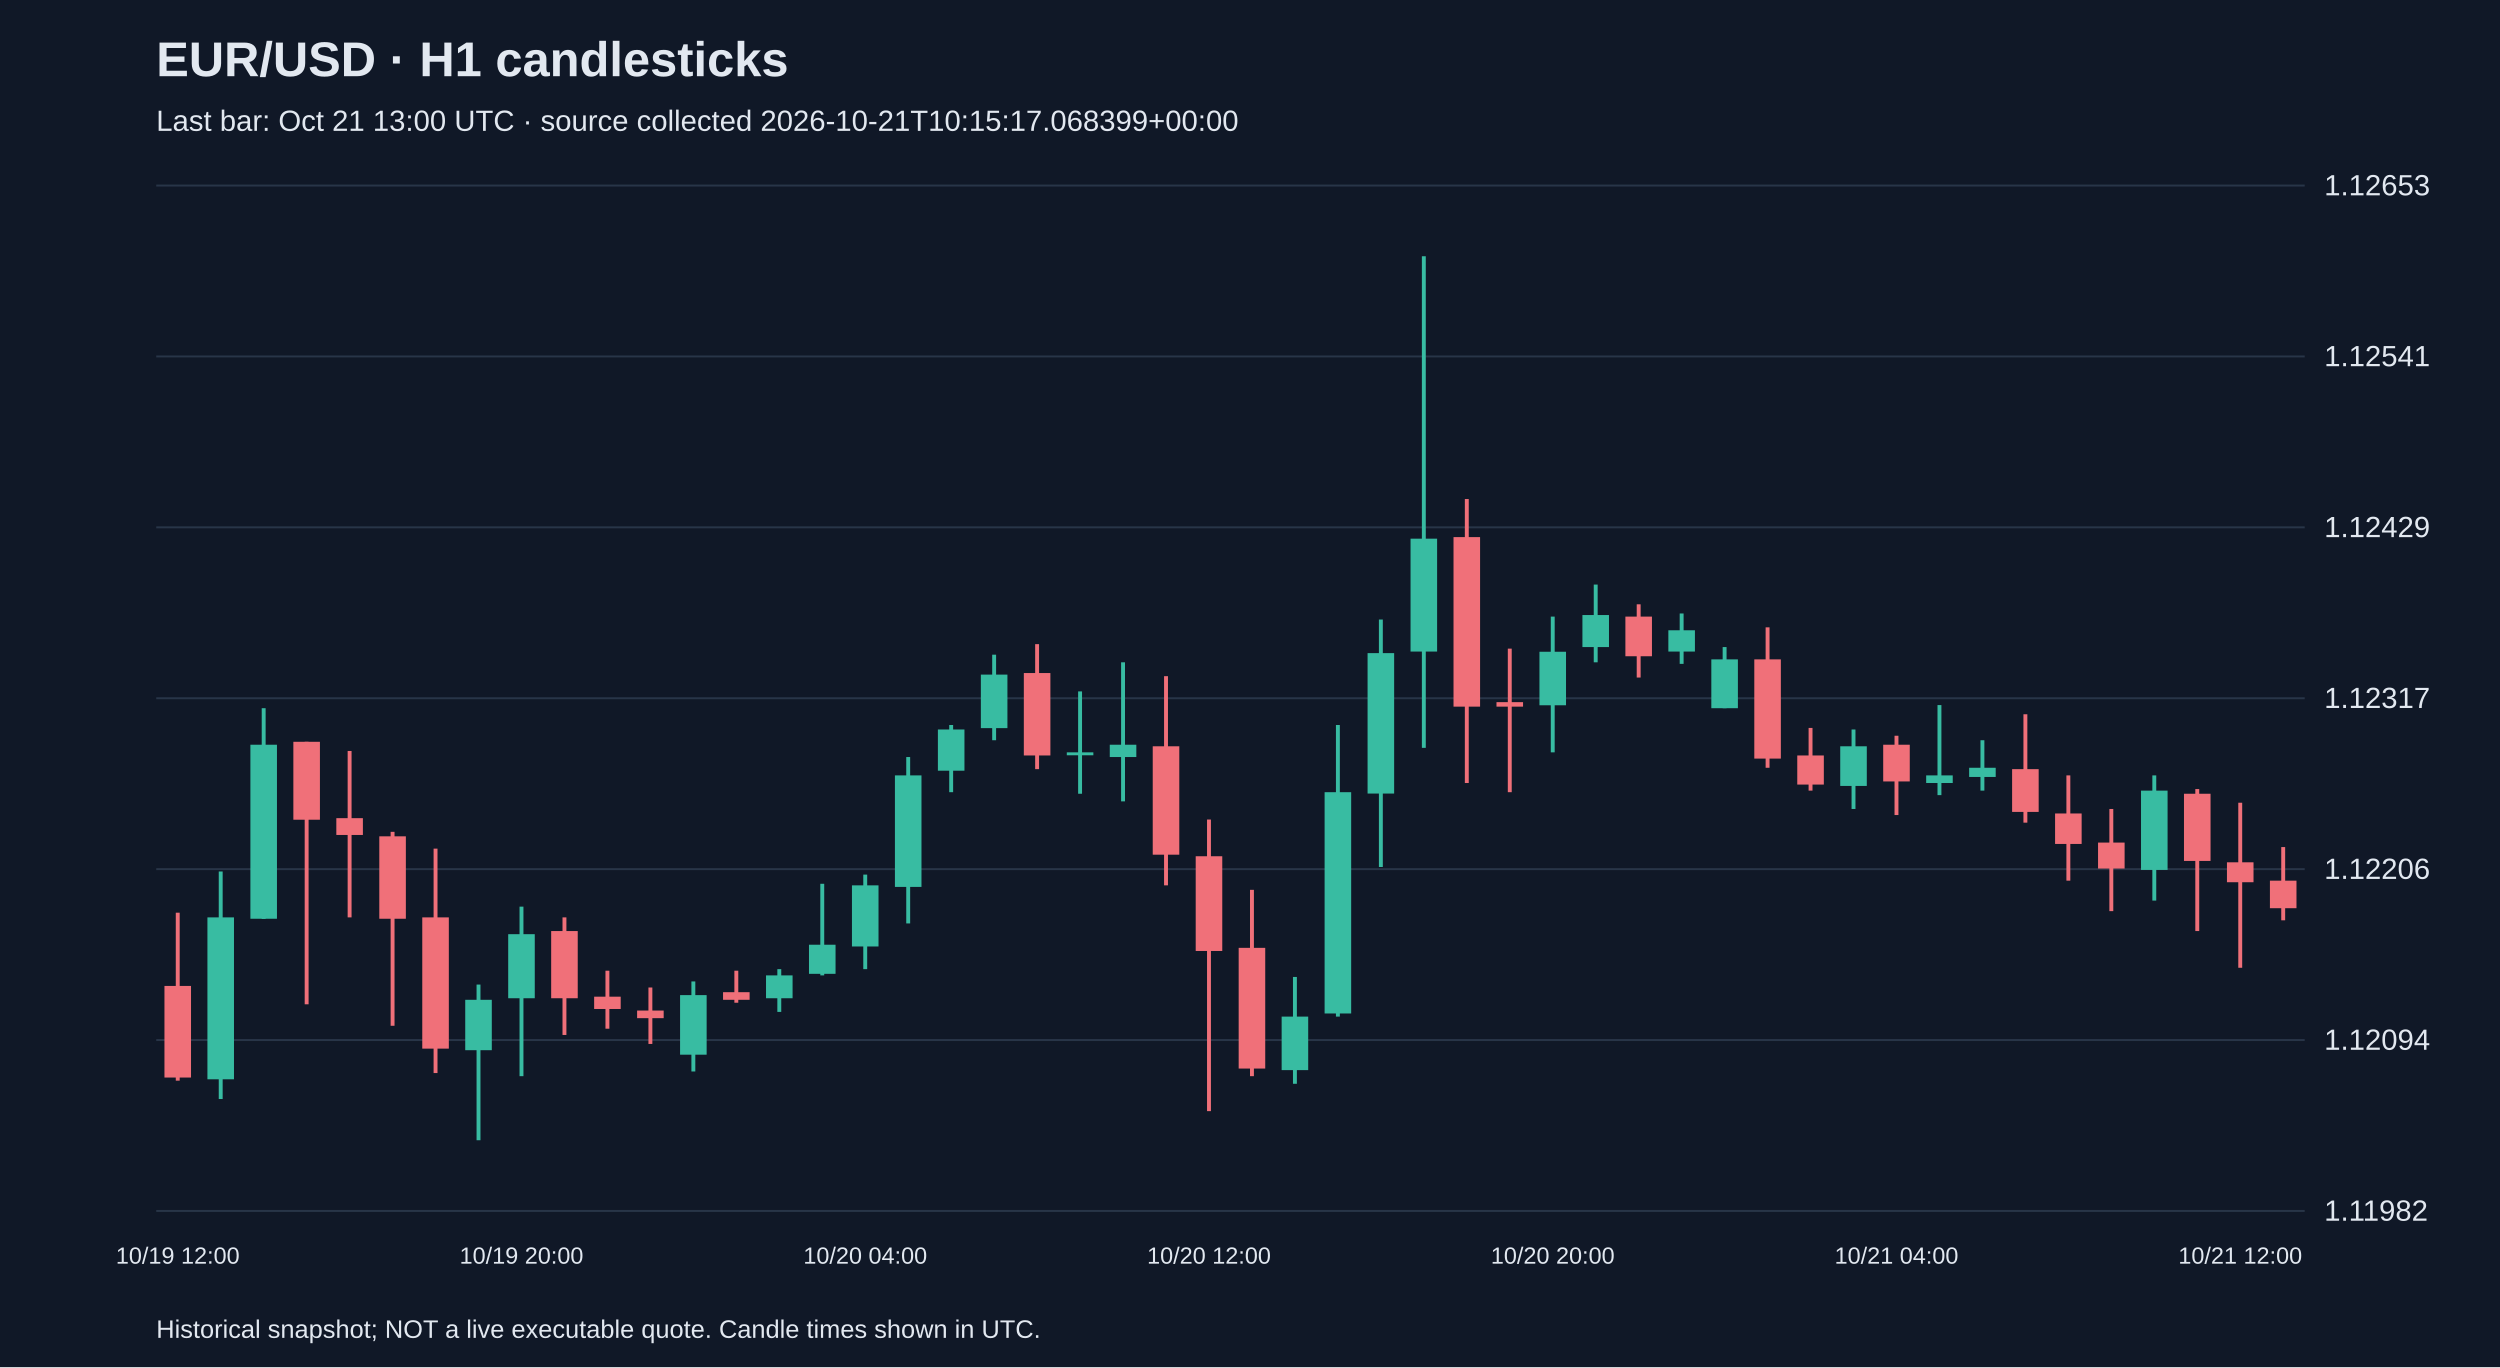
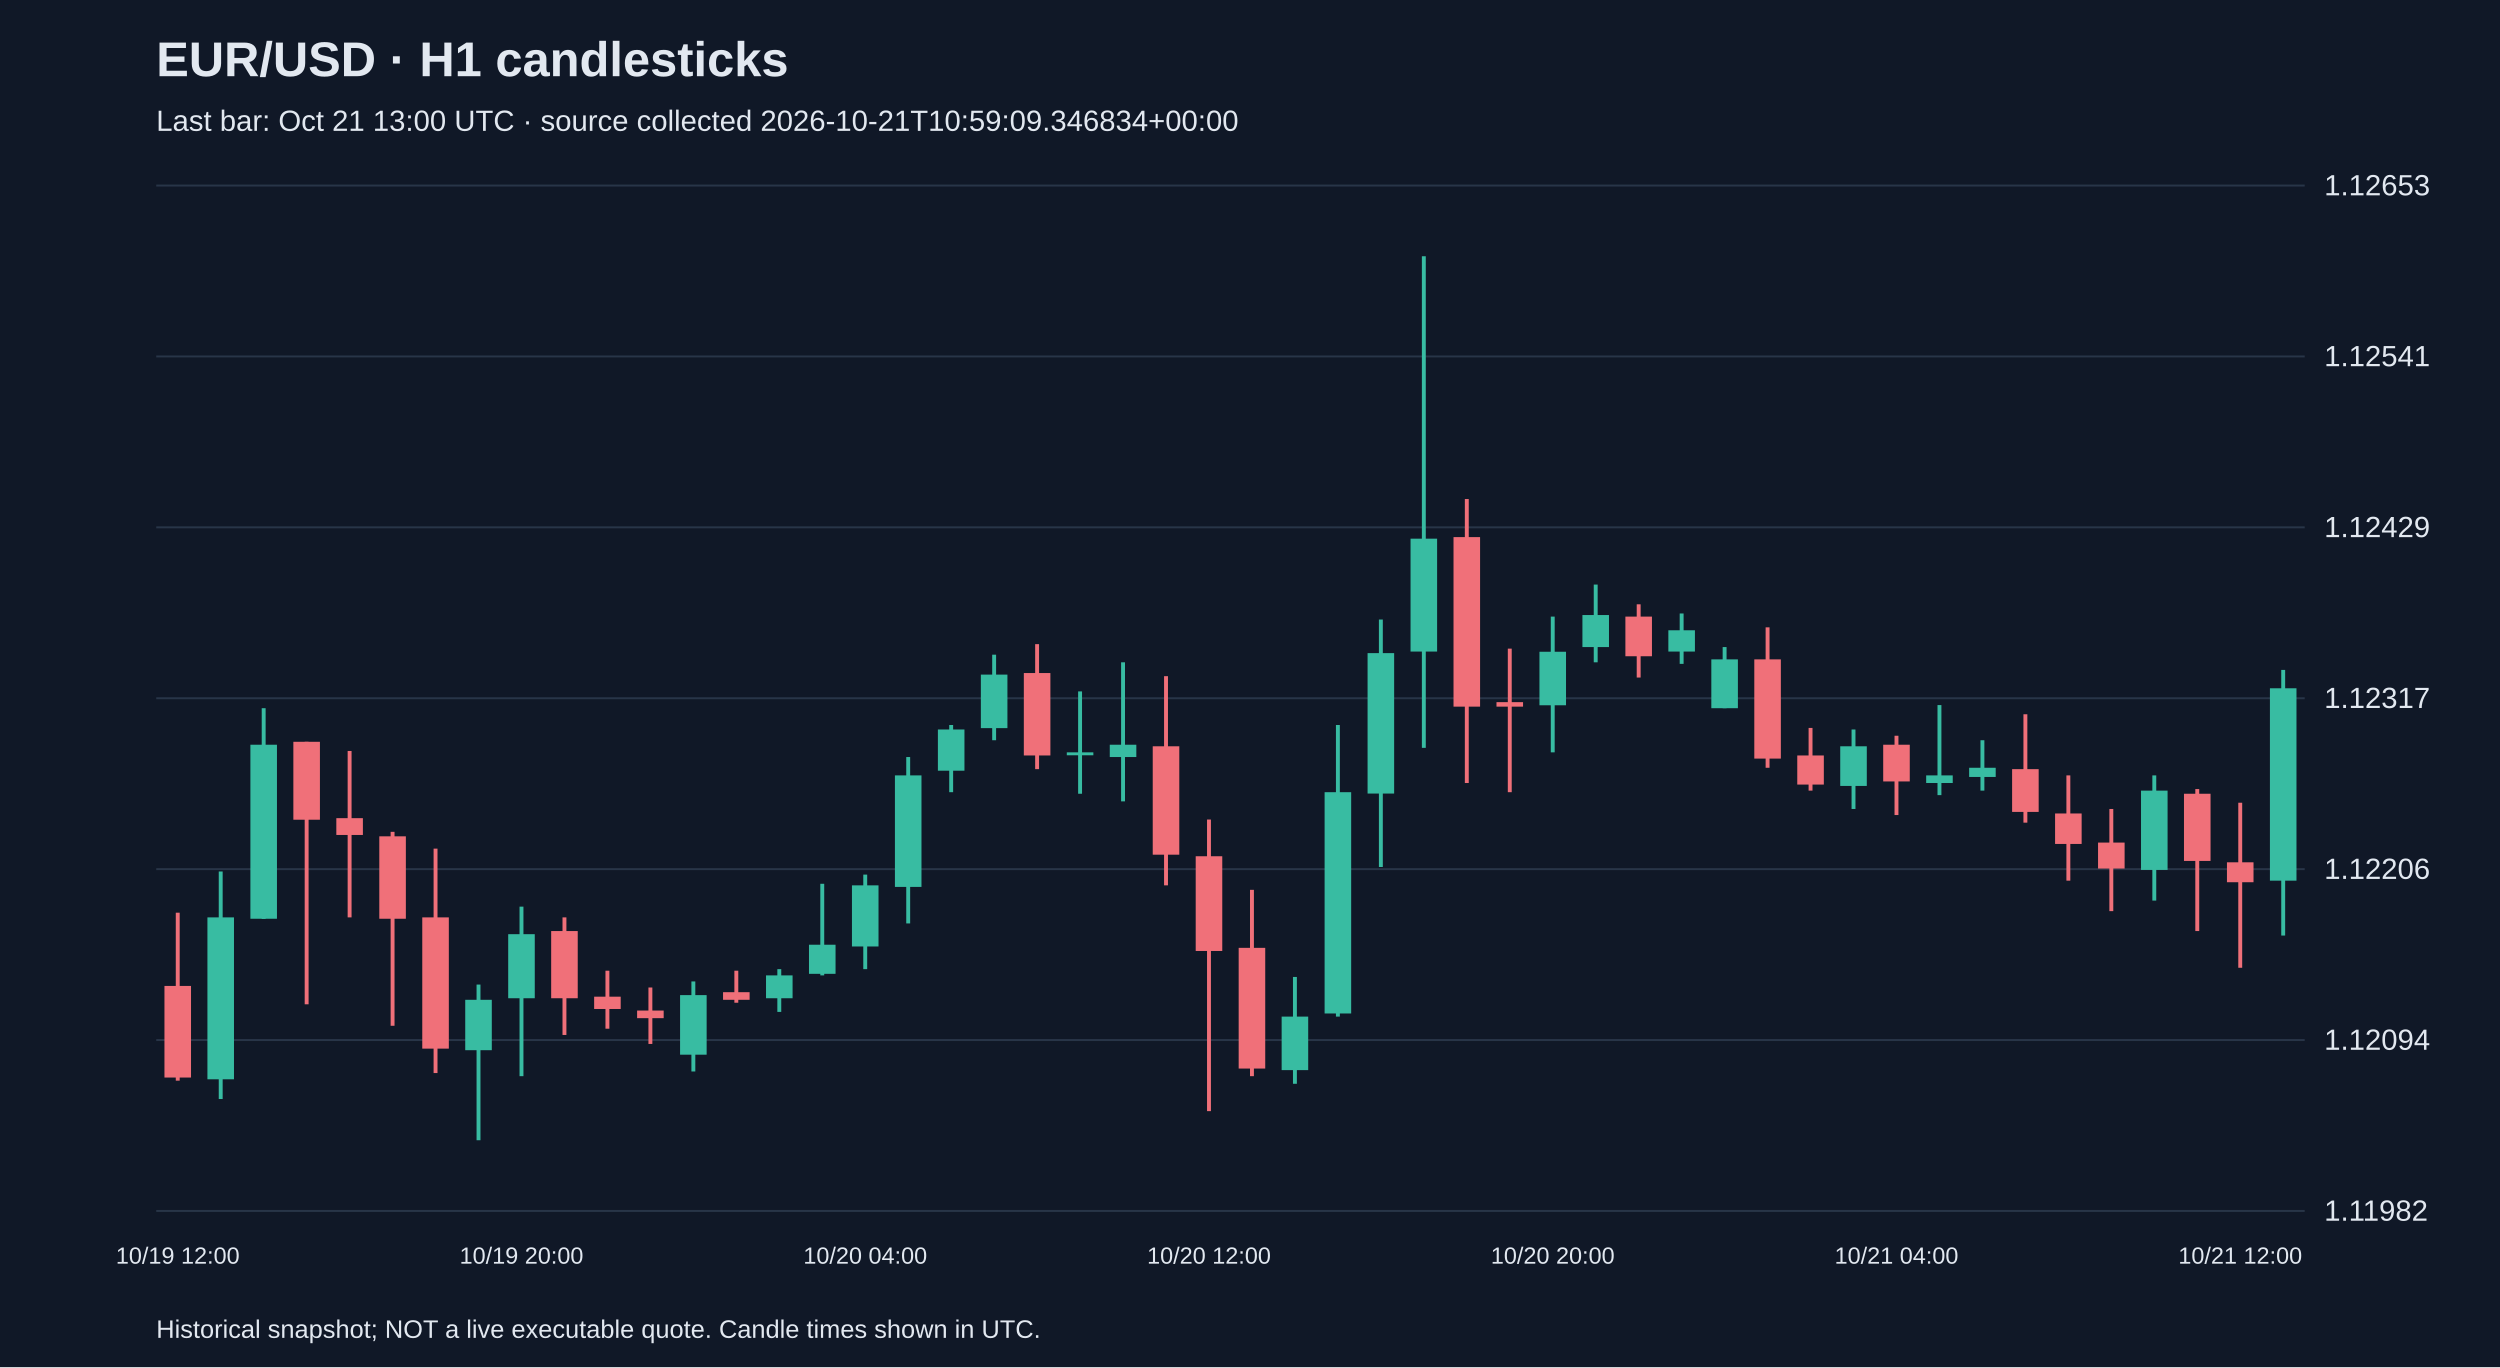
<svg xmlns="http://www.w3.org/2000/svg" viewBox="0 0 1280 700">
  <rect width="100%" height="100%" fill="#101827" />
  <style>text{font-family:Arial,sans-serif;fill:#e2e8f0}</style>
  <text x="80" y="39" font-size="25" font-weight="bold">EUR/USD · H1 candlesticks</text>
-   <text x="80" y="67" font-size="15" fill="#a6b1c5">Last bar: Oct 21 13:00 UTC · source collected 2026-10-21T10:15:17.068399+00:00</text>
+   <text x="80" y="67" font-size="15" fill="#a6b1c5">Last bar: Oct 21 13:00 UTC · source collected 2026-10-21T10:59:09.346834+00:00</text>
  <line x1="80" y1="620.0" x2="1180" y2="620.0" stroke="#283548" />
  <text x="1190" y="625.0" font-size="15">1.11982</text>
  <line x1="80" y1="532.5" x2="1180" y2="532.5" stroke="#283548" />
  <text x="1190" y="537.5" font-size="15">1.12094</text>
  <line x1="80" y1="445.0" x2="1180" y2="445.0" stroke="#283548" />
  <text x="1190" y="450.0" font-size="15">1.12206</text>
  <line x1="80" y1="357.5" x2="1180" y2="357.5" stroke="#283548" />
  <text x="1190" y="362.5" font-size="15">1.12317</text>
  <line x1="80" y1="270.0" x2="1180" y2="270.0" stroke="#283548" />
  <text x="1190" y="275.0" font-size="15">1.12429</text>
  <line x1="80" y1="182.5" x2="1180" y2="182.5" stroke="#283548" />
  <text x="1190" y="187.5" font-size="15">1.12541</text>
  <line x1="80" y1="95.0" x2="1180" y2="95.0" stroke="#283548" />
  <text x="1190" y="100.0" font-size="15">1.12653</text>
  <line x1="91.0" y1="467.3" x2="91.0" y2="553.3" stroke="#f07079" stroke-width="2" />
  <rect x="84.2" y="504.8" width="13.6" height="46.9" fill="#f07079" />
  <text x="91.0" y="647" text-anchor="middle" font-size="12">10/19 12:00</text>
  <line x1="113.0" y1="446.2" x2="113.0" y2="562.7" stroke="#38bca2" stroke-width="2" />
  <rect x="106.2" y="469.7" width="13.6" height="82.9" fill="#38bca2" />
  <line x1="135.0" y1="362.6" x2="135.0" y2="470.5" stroke="#38bca2" stroke-width="2" />
  <rect x="128.2" y="381.3" width="13.6" height="89.1" fill="#38bca2" />
  <line x1="157.0" y1="379.8" x2="157.0" y2="514.2" stroke="#f07079" stroke-width="2" />
  <rect x="150.2" y="379.8" width="13.6" height="39.9" fill="#f07079" />
  <line x1="179.0" y1="384.5" x2="179.0" y2="469.7" stroke="#f07079" stroke-width="2" />
  <rect x="172.2" y="418.9" width="13.6" height="8.6" fill="#f07079" />
  <line x1="201.0" y1="425.9" x2="201.0" y2="525.2" stroke="#f07079" stroke-width="2" />
  <rect x="194.2" y="428.2" width="13.6" height="42.2" fill="#f07079" />
  <line x1="223.0" y1="434.5" x2="223.0" y2="549.4" stroke="#f07079" stroke-width="2" />
  <rect x="216.2" y="469.7" width="13.6" height="67.2" fill="#f07079" />
  <line x1="245.0" y1="504.1" x2="245.0" y2="583.8" stroke="#38bca2" stroke-width="2" />
  <rect x="238.2" y="511.9" width="13.6" height="25.8" fill="#38bca2" />
  <line x1="267.0" y1="464.2" x2="267.0" y2="551.0" stroke="#38bca2" stroke-width="2" />
  <rect x="260.2" y="478.3" width="13.6" height="32.8" fill="#38bca2" />
  <text x="267.0" y="647" text-anchor="middle" font-size="12">10/19 20:00</text>
  <line x1="289.0" y1="469.7" x2="289.0" y2="529.9" stroke="#f07079" stroke-width="2" />
  <rect x="282.2" y="476.7" width="13.6" height="34.4" fill="#f07079" />
  <line x1="311.0" y1="497.0" x2="311.0" y2="526.7" stroke="#f07079" stroke-width="2" />
  <rect x="304.2" y="510.3" width="13.6" height="6.3" fill="#f07079" />
  <line x1="333.0" y1="505.6" x2="333.0" y2="534.5" stroke="#f07079" stroke-width="2" />
  <rect x="326.2" y="517.4" width="13.6" height="3.9" fill="#f07079" />
  <line x1="355.0" y1="502.5" x2="355.0" y2="548.6" stroke="#38bca2" stroke-width="2" />
  <rect x="348.2" y="509.5" width="13.6" height="30.5" fill="#38bca2" />
  <line x1="377.0" y1="497.0" x2="377.0" y2="513.4" stroke="#f07079" stroke-width="2" />
  <rect x="370.2" y="508.0" width="13.6" height="3.9" fill="#f07079" />
  <line x1="399.0" y1="496.2" x2="399.0" y2="518.1" stroke="#38bca2" stroke-width="2" />
  <rect x="392.2" y="499.4" width="13.6" height="11.7" fill="#38bca2" />
  <line x1="421.0" y1="452.5" x2="421.0" y2="499.4" stroke="#38bca2" stroke-width="2" />
  <rect x="414.2" y="483.7" width="13.6" height="14.9" fill="#38bca2" />
  <line x1="443.0" y1="447.8" x2="443.0" y2="496.2" stroke="#38bca2" stroke-width="2" />
  <rect x="436.2" y="453.3" width="13.6" height="31.3" fill="#38bca2" />
  <text x="443.0" y="647" text-anchor="middle" font-size="12">10/20 04:00</text>
  <line x1="465.0" y1="387.6" x2="465.0" y2="472.8" stroke="#38bca2" stroke-width="2" />
  <rect x="458.2" y="397.0" width="13.6" height="57.1" fill="#38bca2" />
  <line x1="487.0" y1="371.2" x2="487.0" y2="405.6" stroke="#38bca2" stroke-width="2" />
  <rect x="480.2" y="373.5" width="13.6" height="21.1" fill="#38bca2" />
  <line x1="509.0" y1="335.2" x2="509.0" y2="379.0" stroke="#38bca2" stroke-width="2" />
  <rect x="502.2" y="345.4" width="13.6" height="27.4" fill="#38bca2" />
  <line x1="531.0" y1="329.8" x2="531.0" y2="393.8" stroke="#f07079" stroke-width="2" />
  <rect x="524.2" y="344.6" width="13.6" height="42.2" fill="#f07079" />
  <line x1="553.0" y1="354.0" x2="553.0" y2="406.4" stroke="#38bca2" stroke-width="2" />
  <rect x="546.2" y="385.2" width="13.6" height="1.5" fill="#38bca2" />
  <line x1="575.0" y1="339.1" x2="575.0" y2="410.3" stroke="#38bca2" stroke-width="2" />
  <rect x="568.2" y="381.3" width="13.6" height="6.3" fill="#38bca2" />
  <line x1="597.0" y1="346.2" x2="597.0" y2="453.3" stroke="#f07079" stroke-width="2" />
  <rect x="590.2" y="382.1" width="13.6" height="55.5" fill="#f07079" />
  <line x1="619.0" y1="419.6" x2="619.0" y2="568.9" stroke="#f07079" stroke-width="2" />
  <rect x="612.2" y="438.4" width="13.6" height="48.5" fill="#f07079" />
  <text x="619.0" y="647" text-anchor="middle" font-size="12">10/20 12:00</text>
  <line x1="641.0" y1="455.6" x2="641.0" y2="551.0" stroke="#f07079" stroke-width="2" />
  <rect x="634.2" y="485.3" width="13.6" height="61.8" fill="#f07079" />
  <line x1="663.0" y1="500.2" x2="663.0" y2="554.9" stroke="#38bca2" stroke-width="2" />
  <rect x="656.2" y="520.5" width="13.6" height="27.4" fill="#38bca2" />
  <line x1="685.0" y1="371.2" x2="685.0" y2="520.5" stroke="#38bca2" stroke-width="2" />
  <rect x="678.2" y="405.6" width="13.6" height="113.3" fill="#38bca2" />
  <line x1="707.0" y1="317.2" x2="707.0" y2="443.9" stroke="#38bca2" stroke-width="2" />
  <rect x="700.2" y="334.4" width="13.6" height="71.9" fill="#38bca2" />
  <line x1="729.0" y1="131.2" x2="729.0" y2="382.9" stroke="#38bca2" stroke-width="2" />
  <rect x="722.2" y="275.8" width="13.6" height="57.8" fill="#38bca2" />
  <line x1="751.0" y1="255.5" x2="751.0" y2="400.9" stroke="#f07079" stroke-width="2" />
  <rect x="744.2" y="275.0" width="13.6" height="86.8" fill="#f07079" />
  <line x1="773.0" y1="332.1" x2="773.0" y2="405.6" stroke="#f07079" stroke-width="2" />
  <rect x="766.2" y="359.5" width="13.6" height="2.3" fill="#f07079" />
  <line x1="795.0" y1="315.7" x2="795.0" y2="385.2" stroke="#38bca2" stroke-width="2" />
  <rect x="788.2" y="333.7" width="13.6" height="27.4" fill="#38bca2" />
  <text x="795.0" y="647" text-anchor="middle" font-size="12">10/20 20:00</text>
  <line x1="817.0" y1="299.3" x2="817.0" y2="339.1" stroke="#38bca2" stroke-width="2" />
  <rect x="810.2" y="314.9" width="13.6" height="16.4" fill="#38bca2" />
  <line x1="839.0" y1="309.4" x2="839.0" y2="346.9" stroke="#f07079" stroke-width="2" />
  <rect x="832.2" y="315.7" width="13.6" height="20.3" fill="#f07079" />
  <line x1="861.0" y1="314.1" x2="861.0" y2="339.9" stroke="#38bca2" stroke-width="2" />
  <rect x="854.2" y="322.7" width="13.6" height="10.9" fill="#38bca2" />
  <line x1="883.0" y1="331.3" x2="883.0" y2="362.6" stroke="#38bca2" stroke-width="2" />
  <rect x="876.2" y="337.6" width="13.6" height="25.0" fill="#38bca2" />
  <line x1="905.0" y1="321.2" x2="905.0" y2="393.1" stroke="#f07079" stroke-width="2" />
  <rect x="898.2" y="337.6" width="13.6" height="50.8" fill="#f07079" />
  <line x1="927.0" y1="372.7" x2="927.0" y2="404.8" stroke="#f07079" stroke-width="2" />
  <rect x="920.2" y="386.8" width="13.6" height="14.9" fill="#f07079" />
  <line x1="949.0" y1="373.5" x2="949.0" y2="414.2" stroke="#38bca2" stroke-width="2" />
  <rect x="942.2" y="382.1" width="13.6" height="20.3" fill="#38bca2" />
  <line x1="971.0" y1="376.7" x2="971.0" y2="417.3" stroke="#f07079" stroke-width="2" />
  <rect x="964.2" y="381.3" width="13.6" height="18.8" fill="#f07079" />
  <text x="971.0" y="647" text-anchor="middle" font-size="12">10/21 04:00</text>
  <line x1="993.0" y1="361.0" x2="993.0" y2="407.1" stroke="#38bca2" stroke-width="2" />
  <rect x="986.2" y="397.0" width="13.6" height="3.9" fill="#38bca2" />
  <line x1="1015.0" y1="379.0" x2="1015.0" y2="404.8" stroke="#38bca2" stroke-width="2" />
  <rect x="1008.2" y="393.1" width="13.6" height="4.7" fill="#38bca2" />
  <line x1="1037.0" y1="365.7" x2="1037.0" y2="421.2" stroke="#f07079" stroke-width="2" />
  <rect x="1030.2" y="393.8" width="13.6" height="21.9" fill="#f07079" />
  <line x1="1059.0" y1="397.0" x2="1059.0" y2="450.9" stroke="#f07079" stroke-width="2" />
  <rect x="1052.2" y="416.5" width="13.6" height="15.6" fill="#f07079" />
  <line x1="1081.0" y1="414.2" x2="1081.0" y2="466.5" stroke="#f07079" stroke-width="2" />
  <rect x="1074.2" y="431.4" width="13.6" height="13.3" fill="#f07079" />
  <line x1="1103.0" y1="397.0" x2="1103.0" y2="461.1" stroke="#38bca2" stroke-width="2" />
  <rect x="1096.2" y="404.8" width="13.6" height="40.6" fill="#38bca2" />
  <line x1="1125.0" y1="404.0" x2="1125.0" y2="476.7" stroke="#f07079" stroke-width="2" />
  <rect x="1118.2" y="406.4" width="13.6" height="34.4" fill="#f07079" />
  <line x1="1147.0" y1="411.0" x2="1147.0" y2="495.5" stroke="#f07079" stroke-width="2" />
  <rect x="1140.2" y="441.5" width="13.6" height="10.2" fill="#f07079" />
  <text x="1147.0" y="647" text-anchor="middle" font-size="12">10/21 12:00</text>
-   <line x1="1169.0" y1="433.7" x2="1169.0" y2="471.2" stroke="#f07079" stroke-width="2" />
-   <rect x="1162.2" y="450.9" width="13.6" height="14.1" fill="#f07079" />
+   <line x1="1169.0" y1="343.0" x2="1169.0" y2="479.0" stroke="#38bca2" stroke-width="2" />
+   <rect x="1162.2" y="352.4" width="13.6" height="98.5" fill="#38bca2" />
  <text x="80" y="685" font-size="13">Historical snapshot; NOT a live executable quote. Candle times shown in UTC.</text>
</svg>
